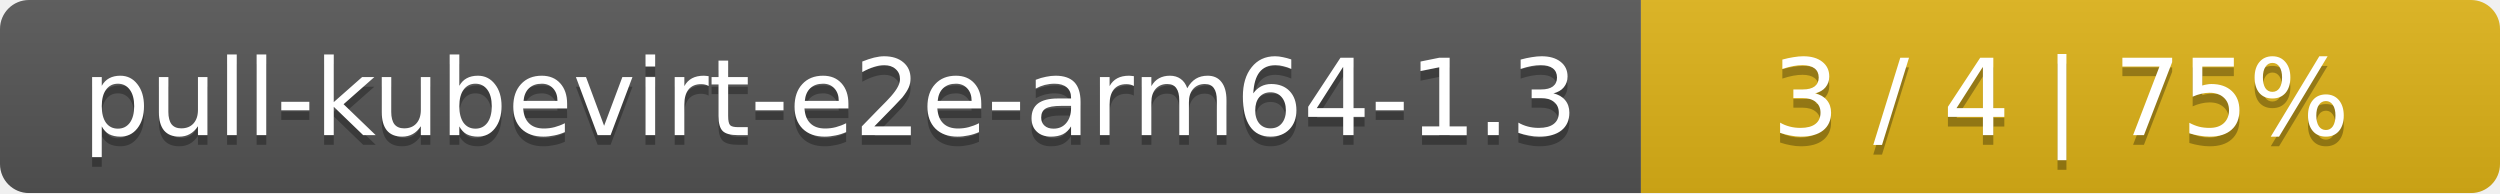
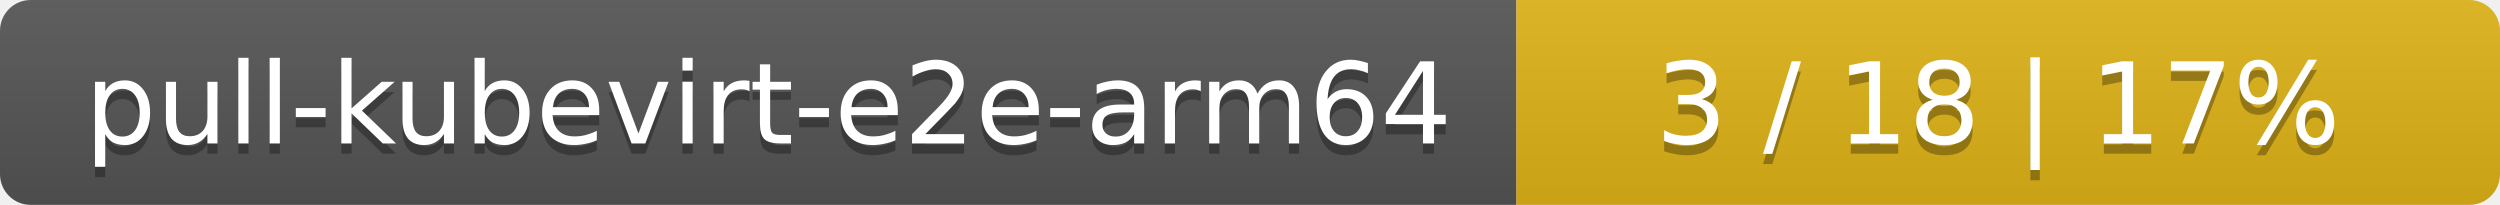
- <svg xmlns="http://www.w3.org/2000/svg" width="259" height="20">
+ <svg xmlns="http://www.w3.org/2000/svg" width="244" height="20">
  <linearGradient id="smooth" x2="0" y2="100%">
    <stop offset="0" stop-color="#bbb" stop-opacity=".1" />
    <stop offset="1" stop-opacity=".1" />
  </linearGradient>
  <mask id="round">
-     <rect width="259" height="20" rx="3" fill="#fff" />
+     <rect width="244" height="20" rx="3" fill="#fff" />
  </mask>
  <g mask="url(#round)">
-     <rect width="170" height="20" fill="#555" />
-     <rect x="170" width="89" height="20" fill="#dfb317" />
-     <rect width="259" height="20" fill="url(#smooth)" />
+     <rect width="148" height="20" fill="#555" />
+     <rect x="148" width="96" height="20" fill="#dfb317" />
+     <rect width="244" height="20" fill="url(#smooth)" />
  </g>
  <g fill="#fff" text-anchor="middle" font-family="DejaVu Sans,Verdana,Geneva,sans-serif" font-size="11">
-     <text x="86" y="15" fill="#010101" fill-opacity=".3">pull-kubevirt-e2e-arm64-1.3</text>
-     <text x="86" y="14">pull-kubevirt-e2e-arm64-1.3</text>
-     <text x="213.5" y="15" fill="#010101" fill-opacity=".3">3 / 4    |    75%</text>
-     <text x="213.5" y="14">3 / 4    |    75%</text>
+     <text x="75" y="15" fill="#010101" fill-opacity=".3">pull-kubevirt-e2e-arm64</text>
+     <text x="75" y="14">pull-kubevirt-e2e-arm64</text>
+     <text x="195" y="15" fill="#010101" fill-opacity=".3">3 / 18    |    17%</text>
+     <text x="195" y="14">3 / 18    |    17%</text>
  </g>
</svg>
